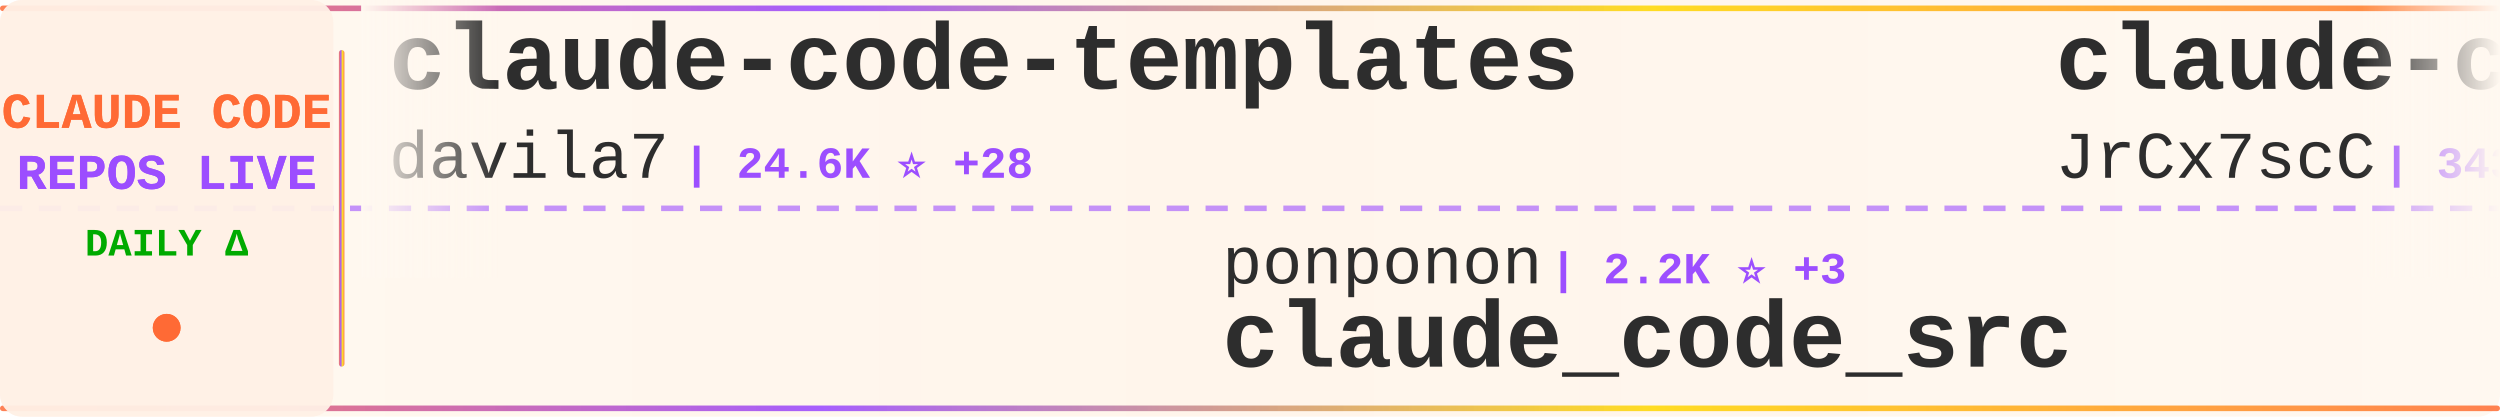
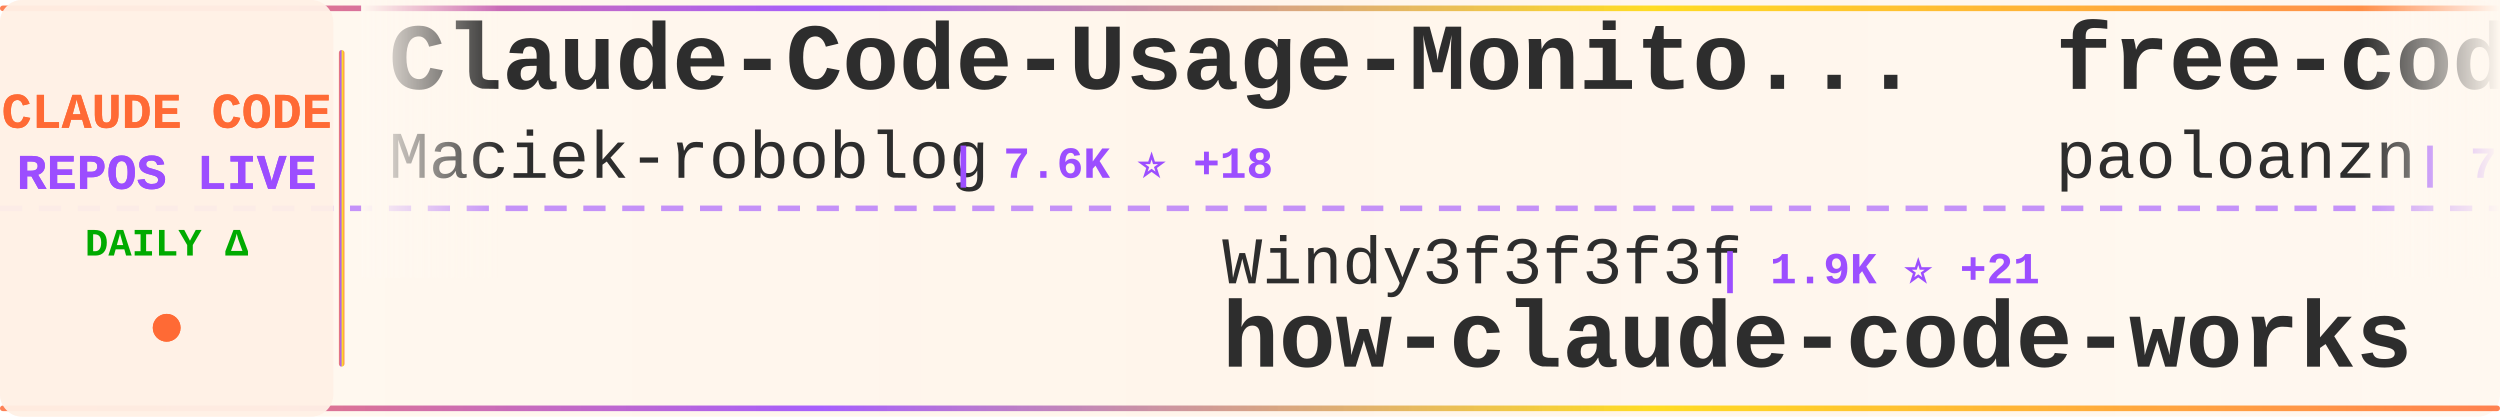
<svg xmlns="http://www.w3.org/2000/svg" width="900" height="150">
  <defs>
    <linearGradient id="tickerBg" x1="0%" y1="0%" x2="100%" y2="0%">
      <stop offset="0%" style="stop-color:#fff8f0;stop-opacity:0.98" />
      <stop offset="50%" style="stop-color:#fff5eb;stop-opacity:1" />
      <stop offset="100%" style="stop-color:#fff8f0;stop-opacity:0.98" />
    </linearGradient>
    <linearGradient id="borderGrad" x1="0%" y1="0%" x2="100%" y2="0%">
      <stop offset="0%" style="stop-color:#FF6B35;stop-opacity:0.85">
        <animate attributeName="stop-opacity" values="0.85;1;0.85" dur="2s" repeatCount="indefinite" />
      </stop>
      <stop offset="33%" style="stop-color:#9C4EFF;stop-opacity:0.9">
        <animate attributeName="stop-opacity" values="0.9;1;0.9" dur="2.2s" repeatCount="indefinite" />
      </stop>
      <stop offset="66%" style="stop-color:#FFD700;stop-opacity:0.85">
        <animate attributeName="stop-opacity" values="0.85;1;0.85" dur="1.8s" repeatCount="indefinite" />
      </stop>
      <stop offset="100%" style="stop-color:#FF6B35;stop-opacity:0.85">
        <animate attributeName="stop-opacity" values="0.85;1;0.85" dur="2s" repeatCount="indefinite" />
      </stop>
    </linearGradient>
    <filter id="textGlow">
      <feGaussianBlur stdDeviation="0.15" result="coloredBlur" />
      <feMerge>
        <feMergeNode in="coloredBlur" />
        <feMergeNode in="SourceGraphic" />
      </feMerge>
    </filter>
    <filter id="metricGlow">
      <feGaussianBlur stdDeviation="0.2" result="coloredBlur" />
      <feMerge>
        <feMergeNode in="coloredBlur" />
        <feMergeNode in="SourceGraphic" />
      </feMerge>
    </filter>
    <linearGradient id="leftFade" x1="0%" y1="0%" x2="100%" y2="0%">
      <stop offset="0%" style="stop-color:#fff8f0;stop-opacity:1" />
      <stop offset="100%" style="stop-color:#fff8f0;stop-opacity:0" />
    </linearGradient>
    <linearGradient id="rightFade" x1="0%" y1="0%" x2="100%" y2="0%">
      <stop offset="0%" style="stop-color:#fff8f0;stop-opacity:0" />
      <stop offset="100%" style="stop-color:#fff8f0;stop-opacity:1" />
    </linearGradient>
  </defs>
  <rect width="900" height="150" fill="url(#tickerBg)" rx="8" />
  <rect x="0" y="2" width="900" height="2" fill="url(#borderGrad)" rx="1" />
  <rect x="0" y="146" width="900" height="2" fill="url(#borderGrad)" rx="1" />
  <line x1="0" y1="75" x2="900" y2="75" stroke="#9C4EFF" stroke-width="2" stroke-dasharray="8 6" opacity="0.6" />
  <rect x="0" y="0" width="120" height="150" fill="#fff0e6" opacity="0.95" rx="8" />
  <text x="60" y="46" font-family="'Courier New', monospace" font-size="18" font-weight="bold" fill="#FF6B35" text-anchor="middle" filter="url(#textGlow)">
    CLAUDE CODE
  </text>
  <text x="60" y="68" font-family="'Courier New', monospace" font-size="18" font-weight="bold" fill="#9C4EFF" text-anchor="middle" filter="url(#textGlow)">
    REPOS LIVE
  </text>
  <text x="60" y="92" font-family="'Courier New', monospace" font-size="14" font-weight="bold" fill="#00aa00" text-anchor="middle">
    DAILY Δ
  </text>
  <circle cx="60" cy="118" r="5" fill="#FF6B35" filter="url(#metricGlow)">
    <animate attributeName="r" values="4;6;4" dur="1.5s" repeatCount="indefinite" />
    <animate attributeName="opacity" values="0.6;1;0.6" dur="1.5s" repeatCount="indefinite" />
  </circle>
  <rect x="122" y="18" width="2" height="114" fill="url(#borderGrad)" rx="1" />
  <clipPath id="tickerClip">
    <rect x="130" y="0" width="770" height="150" />
  </clipPath>
  <g clip-path="url(#tickerClip)">
    <g id="tickerItems">
      <animateTransform attributeName="transform" attributeType="XML" type="translate" from="0 0" to="-3000 0" dur="54s" repeatCount="indefinite" />
      <g transform="translate(0, 0)">
-         <text x="140" y="32" font-family="'Courier New', monospace" font-size="34" font-weight="bold" fill="#2d2d2d">claude-code-templates</text>
-         <text x="140" y="64" font-family="'Courier New', monospace" font-size="24" font-weight="normal" fill="#2d2d2d" opacity="1.0">davila7</text>
-         <text x="246" y="64" font-family="'Courier New', monospace" font-size="16" font-weight="bold" fill="#9C4EFF"> | 24.6K ⭐ +28</text>
+         <text x="140" y="32" font-family="'Courier New', monospace" font-size="34" font-weight="bold" fill="#2d2d2d">Claude-Code-Usage-Monito...</text>
+         <text x="140" y="64" font-family="'Courier New', monospace" font-size="24" font-weight="normal" fill="#2d2d2d" opacity="1.0">Maciek-roboblog</text>
+         <text x="342" y="64" font-family="'Courier New', monospace" font-size="16" font-weight="bold" fill="#9C4EFF"> | 7.6K ⭐ +18</text>
      </g>
      <g transform="translate(300, 0)">
-         <text x="140" y="102" font-family="'Courier New', monospace" font-size="24" font-weight="normal" fill="#2d2d2d" opacity="1.0">ponponon</text>
-         <text x="258" y="102" font-family="'Courier New', monospace" font-size="16" font-weight="bold" fill="#9C4EFF"> | 2.2K ⭐ +3</text>
-         <text x="140" y="132" font-family="'Courier New', monospace" font-size="34" font-weight="bold" fill="#2d2d2d">claude_code_src</text>
+         <text x="140" y="102" font-family="'Courier New', monospace" font-size="24" font-weight="normal" fill="#2d2d2d" opacity="1.0">Windy3f3f3f3f</text>
+         <text x="318" y="102" font-family="'Courier New', monospace" font-size="16" font-weight="bold" fill="#9C4EFF"> | 1.9K ⭐ +21</text>
+         <text x="140" y="132" font-family="'Courier New', monospace" font-size="34" font-weight="bold" fill="#2d2d2d">how-claude-code-works</text>
      </g>
      <g transform="translate(600, 0)">
-         <text x="140" y="32" font-family="'Courier New', monospace" font-size="34" font-weight="bold" fill="#2d2d2d">claude-code-source</text>
-         <text x="140" y="64" font-family="'Courier New', monospace" font-size="24" font-weight="normal" fill="#2d2d2d" opacity="1.0">JrCx7scC</text>
-         <text x="258" y="64" font-family="'Courier New', monospace" font-size="16" font-weight="bold" fill="#9C4EFF"> | 343 ⭐ +3</text>
+         <text x="140" y="32" font-family="'Courier New', monospace" font-size="34" font-weight="bold" fill="#2d2d2d">free-code</text>
+         <text x="140" y="64" font-family="'Courier New', monospace" font-size="24" font-weight="normal" fill="#2d2d2d" opacity="1.0">paoloanzn</text>
+         <text x="270" y="64" font-family="'Courier New', monospace" font-size="16" font-weight="bold" fill="#9C4EFF"> | 7.9K ⭐ +46</text>
      </g>
      <g transform="translate(900, 0)">
-         <text x="140" y="102" font-family="'Courier New', monospace" font-size="24" font-weight="normal" fill="#2d2d2d" opacity="1.0">Pimzino</text>
-         <text x="246" y="102" font-family="'Courier New', monospace" font-size="16" font-weight="bold" fill="#9C4EFF"> | 3.7K ⭐ +4</text>
-         <text x="140" y="132" font-family="'Courier New', monospace" font-size="34" font-weight="bold" fill="#2d2d2d">claude-code-spec-workflo...</text>
+         <text x="140" y="102" font-family="'Courier New', monospace" font-size="24" font-weight="normal" fill="#2d2d2d" opacity="1.0">Yuyz0112</text>
+         <text x="258" y="102" font-family="'Courier New', monospace" font-size="16" font-weight="bold" fill="#9C4EFF"> | 2.3K ⭐ +2</text>
+         <text x="140" y="132" font-family="'Courier New', monospace" font-size="34" font-weight="bold" fill="#2d2d2d">claude-code-reverse</text>
      </g>
      <g transform="translate(1200, 0)">
-         <text x="140" y="32" font-family="'Courier New', monospace" font-size="34" font-weight="bold" fill="#2d2d2d">claude-code-proxy</text>
-         <text x="140" y="64" font-family="'Courier New', monospace" font-size="24" font-weight="normal" fill="#2d2d2d" opacity="1.0">1rgs</text>
-         <text x="210" y="64" font-family="'Courier New', monospace" font-size="16" font-weight="bold" fill="#9C4EFF"> | 3.4K ⭐ +9</text>
+         <text x="140" y="32" font-family="'Courier New', monospace" font-size="34" font-weight="bold" fill="#2d2d2d">claude-howto</text>
+         <text x="140" y="64" font-family="'Courier New', monospace" font-size="24" font-weight="normal" fill="#2d2d2d" opacity="1.0">luongnv89</text>
+         <text x="270" y="64" font-family="'Courier New', monospace" font-size="16" font-weight="bold" fill="#9C4EFF"> | 27.0K ⭐ +390</text>
      </g>
      <g transform="translate(1500, 0)">
-         <text x="140" y="102" font-family="'Courier New', monospace" font-size="24" font-weight="normal" fill="#2d2d2d" opacity="1.0">repowise-dev</text>
-         <text x="306" y="102" font-family="'Courier New', monospace" font-size="16" font-weight="bold" fill="#9C4EFF"> | 940 ⭐ +3</text>
-         <text x="140" y="132" font-family="'Courier New', monospace" font-size="34" font-weight="bold" fill="#2d2d2d">claude-code-prompts</text>
+         <text x="140" y="102" font-family="'Courier New', monospace" font-size="24" font-weight="normal" fill="#2d2d2d" opacity="1.0">shanraisshan</text>
+         <text x="306" y="102" font-family="'Courier New', monospace" font-size="16" font-weight="bold" fill="#9C4EFF"> | 45.3K ⭐ +695</text>
+         <text x="140" y="132" font-family="'Courier New', monospace" font-size="34" font-weight="bold" fill="#2d2d2d">claude-code-best-practic...</text>
      </g>
      <g transform="translate(1800, 0)">
-         <text x="140" y="32" font-family="'Courier New', monospace" font-size="34" font-weight="bold" fill="#2d2d2d">Auto-claude-code-researc...</text>
-         <text x="140" y="64" font-family="'Courier New', monospace" font-size="24" font-weight="normal" fill="#2d2d2d" opacity="1.0">wanshuiyin</text>
-         <text x="282" y="64" font-family="'Courier New', monospace" font-size="16" font-weight="bold" fill="#9C4EFF"> | 6.8K ⭐ +114</text>
+         <text x="140" y="32" font-family="'Courier New', monospace" font-size="34" font-weight="bold" fill="#2d2d2d">claude-plugins-official</text>
+         <text x="140" y="64" font-family="'Courier New', monospace" font-size="24" font-weight="normal" fill="#2d2d2d" opacity="1.0">anthropics</text>
+         <text x="282" y="64" font-family="'Courier New', monospace" font-size="16" font-weight="bold" fill="#9C4EFF"> | 17.1K ⭐ +106</text>
      </g>
      <g transform="translate(2100, 0)">
-         <text x="140" y="102" font-family="'Courier New', monospace" font-size="24" font-weight="normal" fill="#2d2d2d" opacity="1.0">Hyper66666</text>
-         <text x="282" y="102" font-family="'Courier New', monospace" font-size="16" font-weight="bold" fill="#9C4EFF"> | 206 ⭐</text>
-         <text x="140" y="132" font-family="'Courier New', monospace" font-size="34" font-weight="bold" fill="#2d2d2d">claude-code-sourcemap</text>
+         <text x="140" y="102" font-family="'Courier New', monospace" font-size="24" font-weight="normal" fill="#2d2d2d" opacity="1.0">https-deeplearning-ai</text>
+         <text x="414" y="102" font-family="'Courier New', monospace" font-size="16" font-weight="bold" fill="#9C4EFF"> | 485 ⭐ +1</text>
+         <text x="140" y="132" font-family="'Courier New', monospace" font-size="34" font-weight="bold" fill="#2d2d2d">sc-claude-code-files</text>
      </g>
      <g transform="translate(2400, 0)">
-         <text x="140" y="32" font-family="'Courier New', monospace" font-size="34" font-weight="bold" fill="#2d2d2d">claude-code-proxy</text>
-         <text x="140" y="64" font-family="'Courier New', monospace" font-size="24" font-weight="normal" fill="#2d2d2d" opacity="1.0">fuergaosi233</text>
-         <text x="306" y="64" font-family="'Courier New', monospace" font-size="16" font-weight="bold" fill="#9C4EFF"> | 2.4K ⭐ +10</text>
+         <text x="140" y="32" font-family="'Courier New', monospace" font-size="34" font-weight="bold" fill="#2d2d2d">claude-code-from-scratch</text>
+         <text x="140" y="64" font-family="'Courier New', monospace" font-size="24" font-weight="normal" fill="#2d2d2d" opacity="1.0">Windy3f3f3f3f</text>
+         <text x="318" y="64" font-family="'Courier New', monospace" font-size="16" font-weight="bold" fill="#9C4EFF"> | 930 ⭐ +10</text>
      </g>
      <g transform="translate(2700, 0)">
-         <text x="140" y="102" font-family="'Courier New', monospace" font-size="24" font-weight="normal" fill="#2d2d2d" opacity="1.0">sickn33</text>
-         <text x="246" y="102" font-family="'Courier New', monospace" font-size="16" font-weight="bold" fill="#9C4EFF"> | 33.4K ⭐ +248</text>
-         <text x="140" y="132" font-family="'Courier New', monospace" font-size="34" font-weight="bold" fill="#2d2d2d">antigravity-awesome-skil...</text>
+         <text x="140" y="102" font-family="'Courier New', monospace" font-size="24" font-weight="normal" fill="#2d2d2d" opacity="1.0">luyao618</text>
+         <text x="258" y="102" font-family="'Courier New', monospace" font-size="16" font-weight="bold" fill="#9C4EFF"> | 1.2K ⭐ +10</text>
+         <text x="140" y="132" font-family="'Courier New', monospace" font-size="34" font-weight="bold" fill="#2d2d2d">Claude-Code-Source-Study</text>
      </g>
      <g transform="translate(3000, 0)">
-         <text x="140" y="32" font-family="'Courier New', monospace" font-size="34" font-weight="bold" fill="#2d2d2d">claude-code-templates</text>
-         <text x="140" y="64" font-family="'Courier New', monospace" font-size="24" font-weight="normal" fill="#2d2d2d" opacity="1.0">davila7</text>
-         <text x="246" y="64" font-family="'Courier New', monospace" font-size="16" font-weight="bold" fill="#9C4EFF"> | 24.6K ⭐ +28</text>
+         <text x="140" y="32" font-family="'Courier New', monospace" font-size="34" font-weight="bold" fill="#2d2d2d">Claude-Code-Usage-Monito...</text>
+         <text x="140" y="64" font-family="'Courier New', monospace" font-size="24" font-weight="normal" fill="#2d2d2d" opacity="1.0">Maciek-roboblog</text>
+         <text x="342" y="64" font-family="'Courier New', monospace" font-size="16" font-weight="bold" fill="#9C4EFF"> | 7.6K ⭐ +18</text>
      </g>
      <g transform="translate(3300, 0)">
-         <text x="140" y="102" font-family="'Courier New', monospace" font-size="24" font-weight="normal" fill="#2d2d2d" opacity="1.0">ponponon</text>
-         <text x="258" y="102" font-family="'Courier New', monospace" font-size="16" font-weight="bold" fill="#9C4EFF"> | 2.2K ⭐ +3</text>
-         <text x="140" y="132" font-family="'Courier New', monospace" font-size="34" font-weight="bold" fill="#2d2d2d">claude_code_src</text>
+         <text x="140" y="102" font-family="'Courier New', monospace" font-size="24" font-weight="normal" fill="#2d2d2d" opacity="1.0">Windy3f3f3f3f</text>
+         <text x="318" y="102" font-family="'Courier New', monospace" font-size="16" font-weight="bold" fill="#9C4EFF"> | 1.9K ⭐ +21</text>
+         <text x="140" y="132" font-family="'Courier New', monospace" font-size="34" font-weight="bold" fill="#2d2d2d">how-claude-code-works</text>
      </g>
      <g transform="translate(3600, 0)">
-         <text x="140" y="32" font-family="'Courier New', monospace" font-size="34" font-weight="bold" fill="#2d2d2d">claude-code-source</text>
-         <text x="140" y="64" font-family="'Courier New', monospace" font-size="24" font-weight="normal" fill="#2d2d2d" opacity="1.0">JrCx7scC</text>
-         <text x="258" y="64" font-family="'Courier New', monospace" font-size="16" font-weight="bold" fill="#9C4EFF"> | 343 ⭐ +3</text>
+         <text x="140" y="32" font-family="'Courier New', monospace" font-size="34" font-weight="bold" fill="#2d2d2d">free-code</text>
+         <text x="140" y="64" font-family="'Courier New', monospace" font-size="24" font-weight="normal" fill="#2d2d2d" opacity="1.0">paoloanzn</text>
+         <text x="270" y="64" font-family="'Courier New', monospace" font-size="16" font-weight="bold" fill="#9C4EFF"> | 7.9K ⭐ +46</text>
      </g>
      <g transform="translate(3900, 0)">
-         <text x="140" y="102" font-family="'Courier New', monospace" font-size="24" font-weight="normal" fill="#2d2d2d" opacity="1.0">Pimzino</text>
-         <text x="246" y="102" font-family="'Courier New', monospace" font-size="16" font-weight="bold" fill="#9C4EFF"> | 3.7K ⭐ +4</text>
-         <text x="140" y="132" font-family="'Courier New', monospace" font-size="34" font-weight="bold" fill="#2d2d2d">claude-code-spec-workflo...</text>
+         <text x="140" y="102" font-family="'Courier New', monospace" font-size="24" font-weight="normal" fill="#2d2d2d" opacity="1.0">Yuyz0112</text>
+         <text x="258" y="102" font-family="'Courier New', monospace" font-size="16" font-weight="bold" fill="#9C4EFF"> | 2.3K ⭐ +2</text>
+         <text x="140" y="132" font-family="'Courier New', monospace" font-size="34" font-weight="bold" fill="#2d2d2d">claude-code-reverse</text>
      </g>
    </g>
  </g>
  <rect x="130" y="0" width="50" height="100" fill="url(#leftFade)" />
  <rect x="850" y="0" width="50" height="100" fill="url(#rightFade)" />
</svg>
